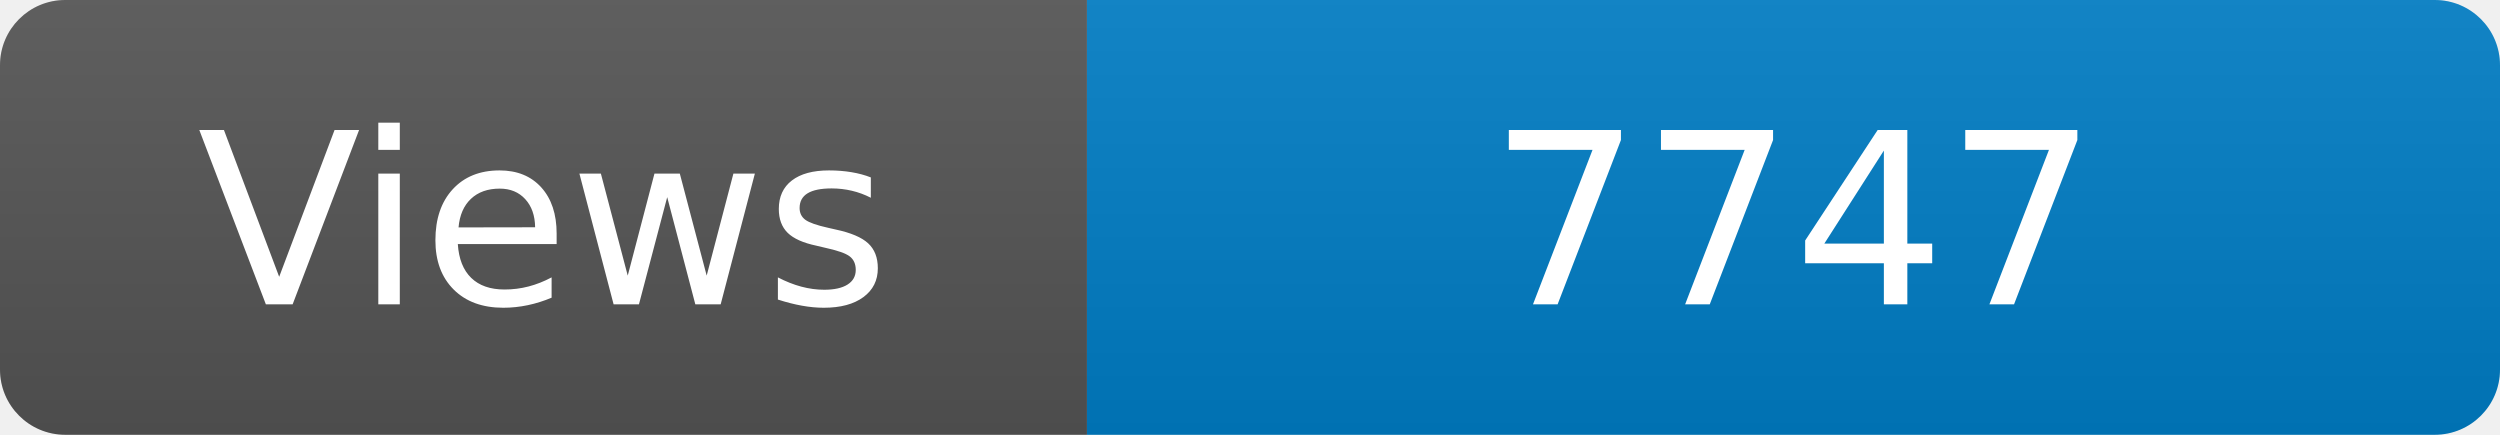
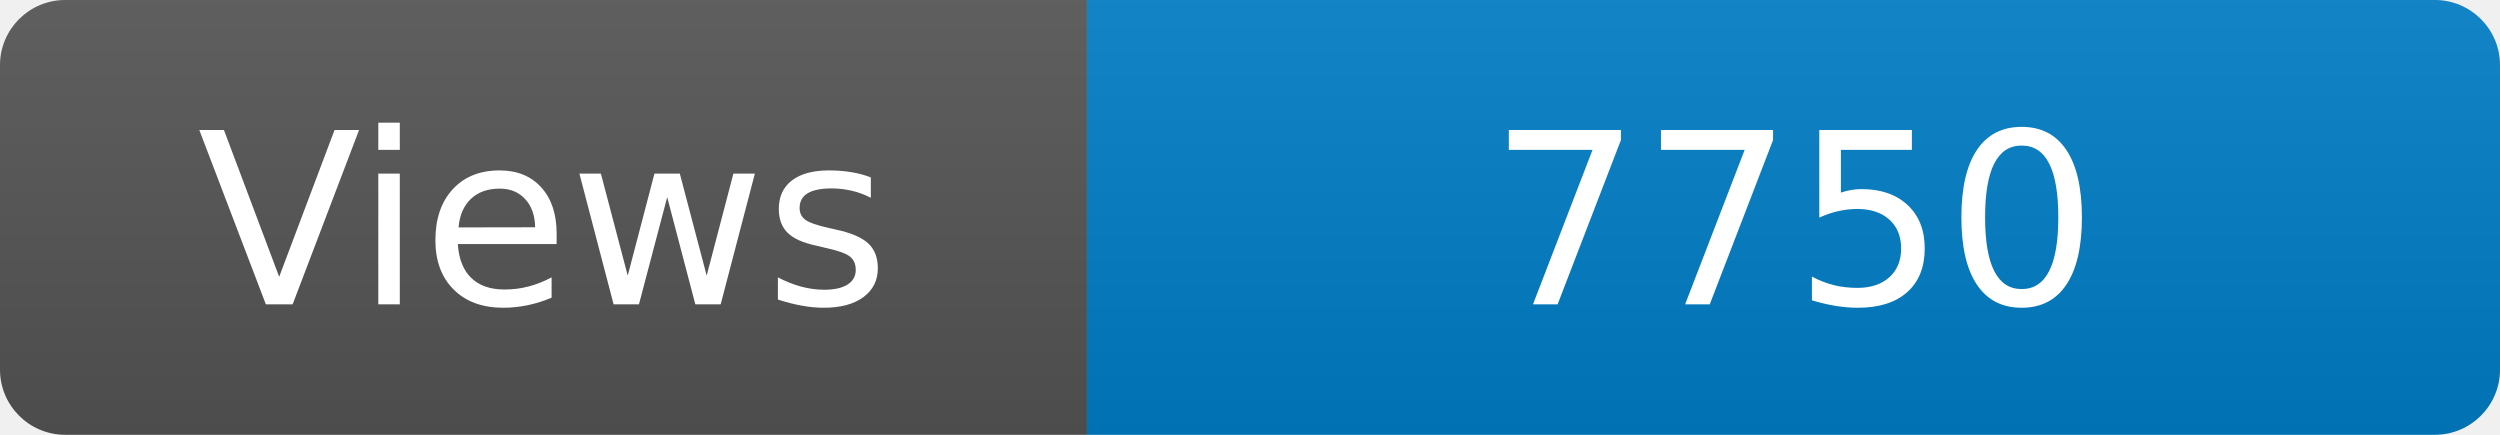
<svg xmlns="http://www.w3.org/2000/svg" width="115" height="20" role="img" aria-label="Maintained?: yes">
  <linearGradient id="s" x2="0" y2="100%">
    <stop offset="0" stop-color="#bbb" stop-opacity=".1" />
    <stop offset="1" stop-opacity=".1" />
  </linearGradient>
  <clipPath id="r">
    <rect width="115" height="20" rx="3" fill="#fff" />
  </clipPath>
  <g clip-path="url(#r)">
    <rect width="50" height="20" fill="#555" />
    <rect x="50" width="160" height="20" fill="#007ec6" />
    <rect width="115" height="20" fill="url(#s)" />
  </g>
  <g fill="#fff" text-anchor="middle" font-family="Verdana,Geneva,DejaVu Sans,sans-serif" font-size="110">
    <text x="250" y="140" transform="scale(.1)" fill="#fff">Views</text>
-     <text x="825" y="140" transform="scale(.1)" fill="#fff">7747</text>
+     <text x="825" y="140" transform="scale(.1)" fill="#fff">7750</text>
  </g>
</svg>
